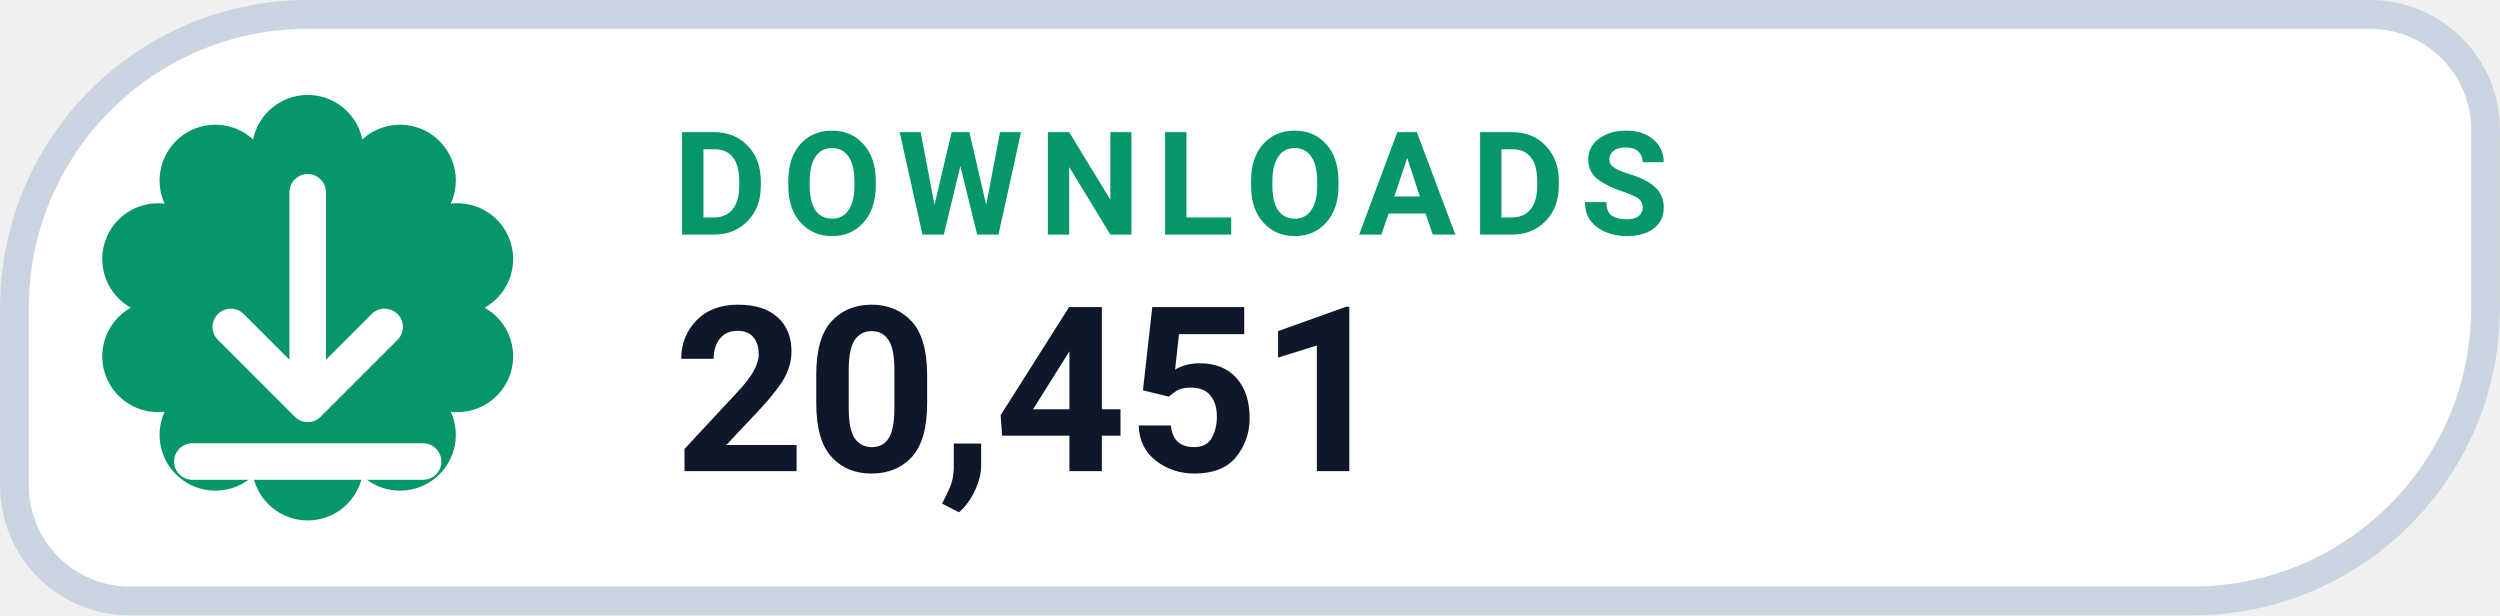
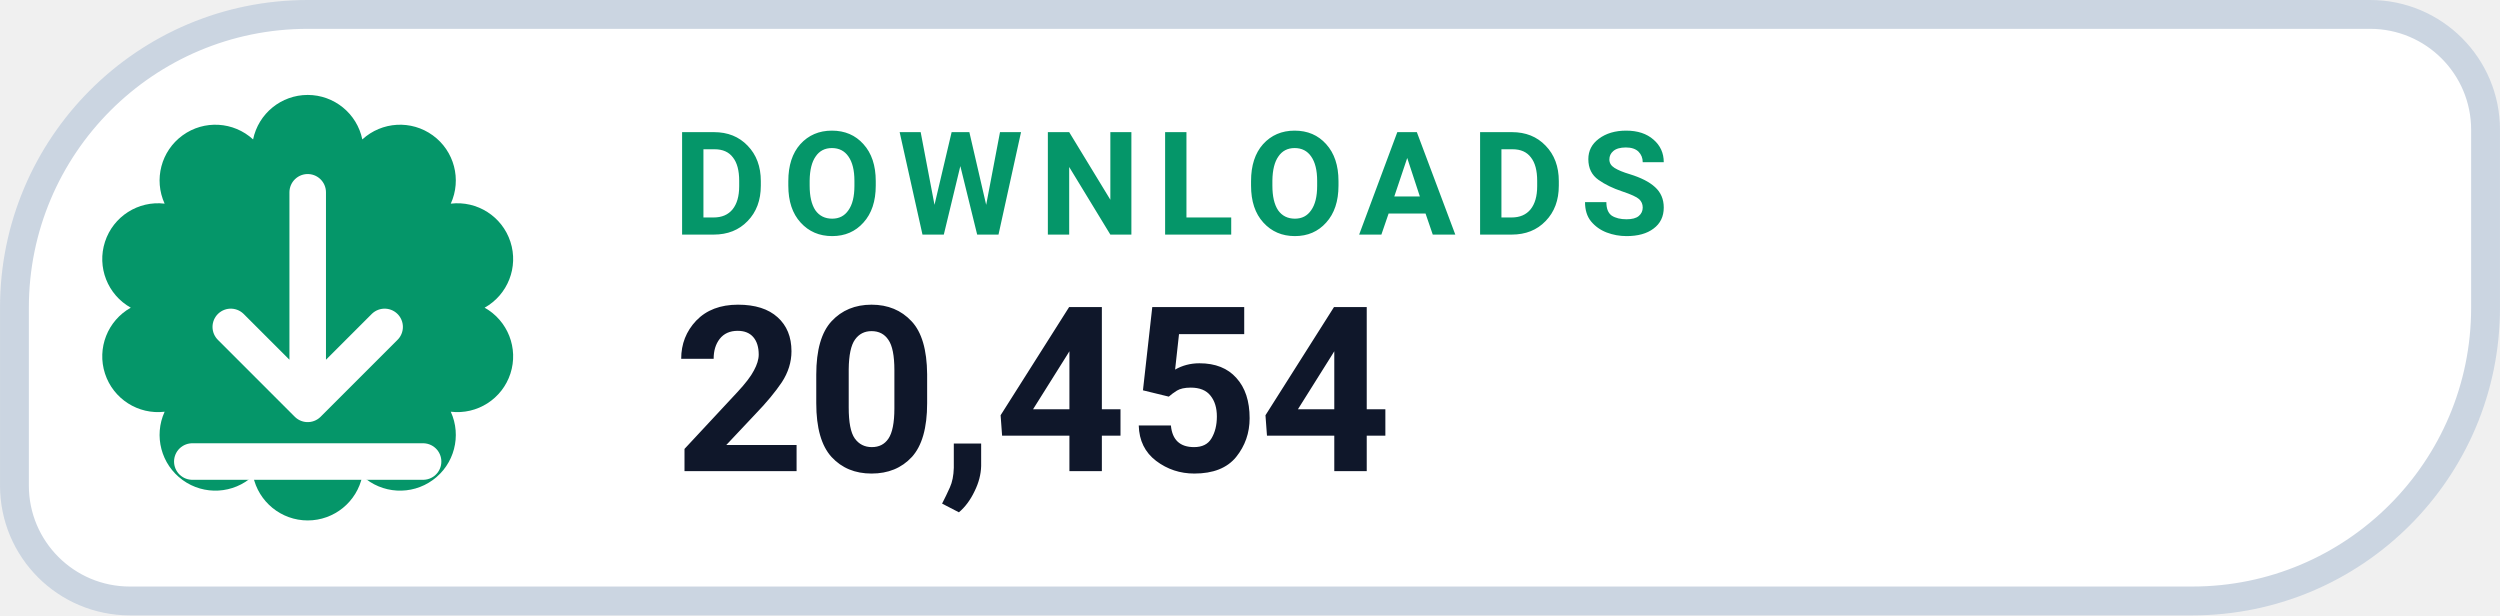
- <svg xmlns="http://www.w3.org/2000/svg" width="126" height="31.015" viewBox="0 0 130 32" role="img" aria-label="DOWNLOADS 20,451">
+ <svg xmlns="http://www.w3.org/2000/svg" width="126" height="31.015" viewBox="0 0 130 32" role="img" aria-label="DOWNLOADS 20,454">
  <path d="M 16.00 0.75 H 123.25 A 6.00 6.00 0 0 1 129.25 6.75 V 16.00 A 15.25 15.25 0 0 1 114.00 31.25 H 6.75 A 6.00 6.00 0 0 1 0.75 25.25 V 16.00 A 15.25 15.25 0 0 1 16.00 0.75 Z" fill="#FFFFFF" stroke="#CBD5E1" stroke-width="1.5" />
  <path d="M 13.16 7.25 A 2.90 2.90 0 0 1 18.84 7.25 A 2.90 2.90 0 0 1 23.44 10.59 A 2.90 2.90 0 0 1 25.20 16.00 A 2.90 2.90 0 0 1 23.44 21.41 A 2.90 2.90 0 0 1 18.84 24.75 A 2.90 2.90 0 0 1 13.16 24.75 A 2.90 2.90 0 0 1 8.56 21.41 A 2.90 2.90 0 0 1 6.80 16.00 A 2.90 2.90 0 0 1 8.56 10.59 A 2.90 2.90 0 0 1 13.16 7.25 Z" fill="#059669" />
  <g transform="translate(16 16)" style="color:#FFFFFF;">
    <path d="M0 -6 v11 m0 0 l4 -4 m-4 4 l-4 -4 M-6 8 h12" fill="none" stroke="currentColor" stroke-width="1.9" stroke-linecap="round" stroke-linejoin="round" />
  </g>
  <text x="35" y="12.2" fill="#059669" font-family="-apple-system,BlinkMacSystemFont,'Segoe UI',Roboto,Helvetica,Arial,sans-serif" font-size="7.5" font-weight="700" letter-spacing=".8">DOWNLOADS</text>
-   <text x="35" y="24.5" fill="#0F172A" font-family="-apple-system,BlinkMacSystemFont,'Segoe UI',Roboto,Helvetica,Arial,sans-serif" font-size="12" font-weight="750">20,451</text>
+   <text x="35" y="24.5" fill="#0F172A" font-family="-apple-system,BlinkMacSystemFont,'Segoe UI',Roboto,Helvetica,Arial,sans-serif" font-size="12" font-weight="750">20,454</text>
</svg>
